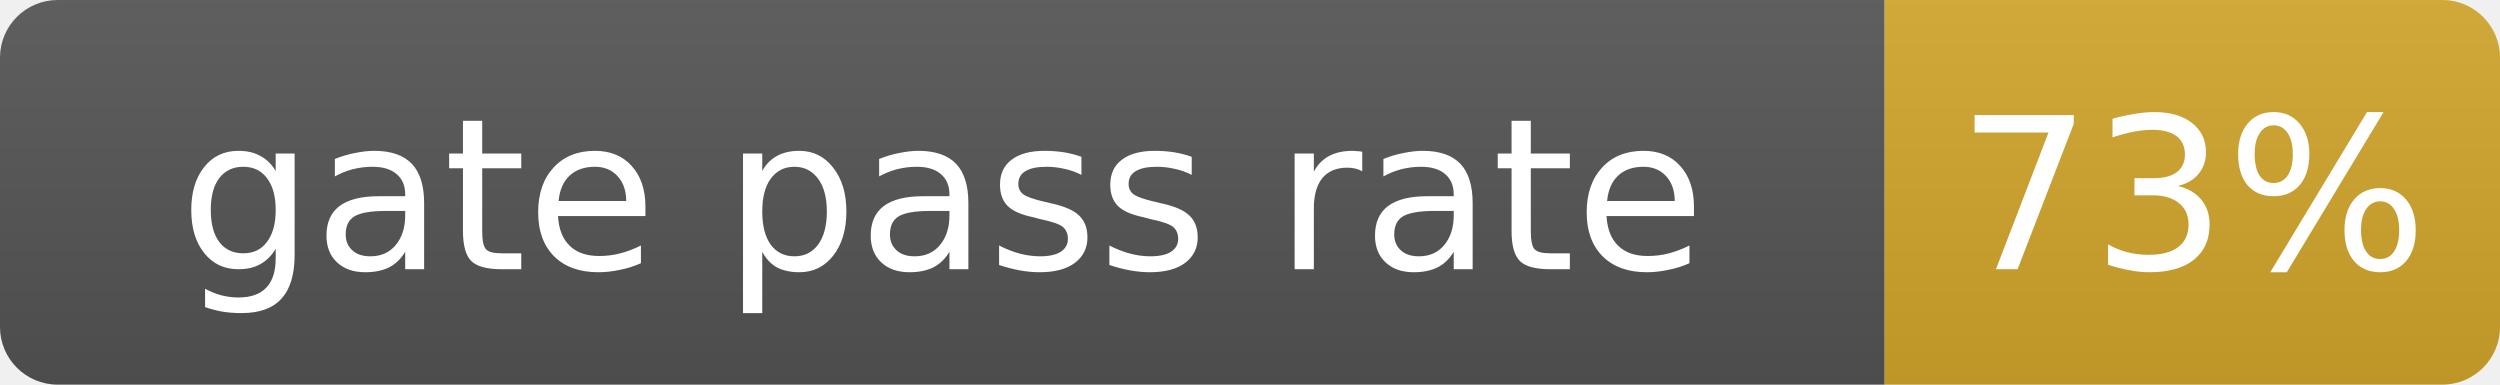
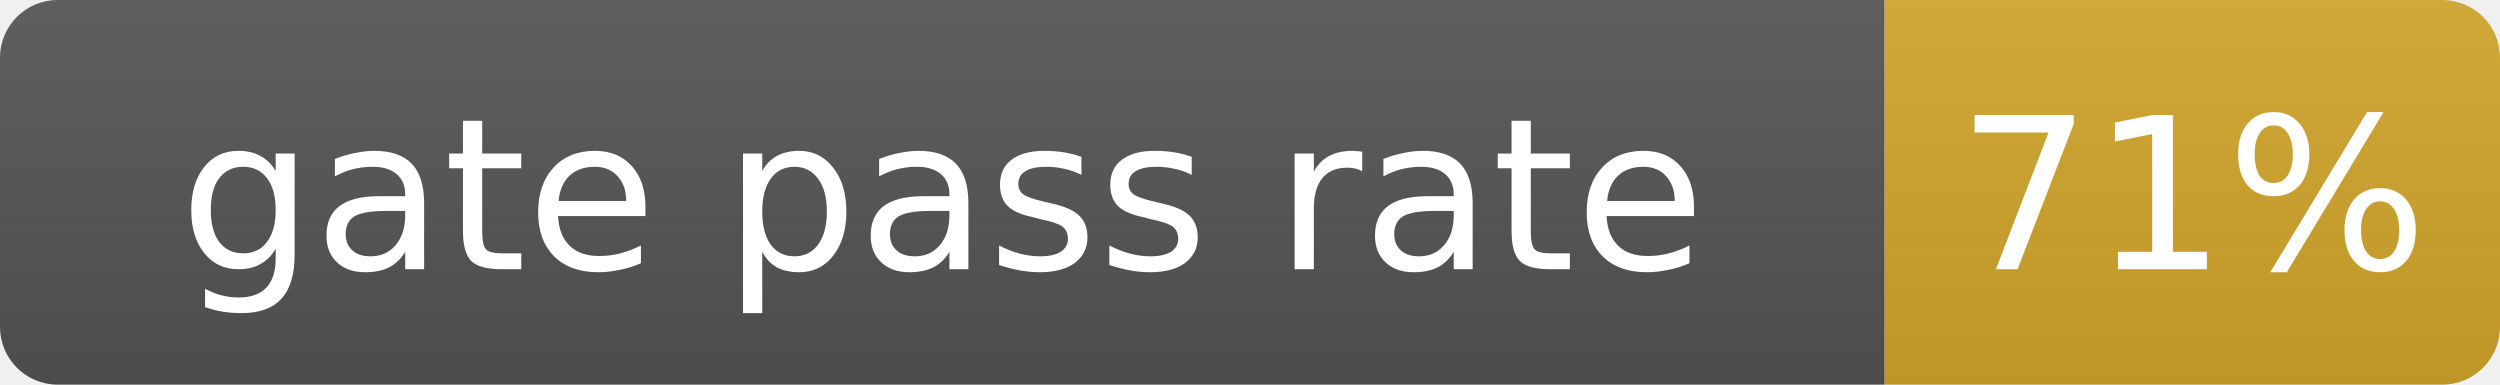
- <svg xmlns="http://www.w3.org/2000/svg" width="130" height="20" role="img" aria-label="gate pass rate: 73%">
+ <svg xmlns="http://www.w3.org/2000/svg" width="130" height="20" role="img" aria-label="gate pass rate: 71%">
  <linearGradient id="s" x2="0" y2="100%">
    <stop offset="0" stop-color="#bbb" stop-opacity=".1" />
    <stop offset="1" stop-opacity=".1" />
  </linearGradient>
  <clipPath id="r">
    <rect width="130" height="20" rx="3" fill="#fff" />
  </clipPath>
  <g clip-path="url(#r)">
    <rect width="98" height="20" fill="#555" />
    <rect x="98" width="32" height="20" fill="#d4a72c" />
    <rect width="130" height="20" fill="url(#s)" />
  </g>
  <g fill="#fff" text-anchor="middle" font-family="Verdana,Geneva,DejaVu Sans,sans-serif" font-size="11">
    <text x="49.0" y="14">gate pass rate</text>
-     <text x="114.0" y="14">73%</text>
+     <text x="114.0" y="14">71%</text>
  </g>
</svg>
